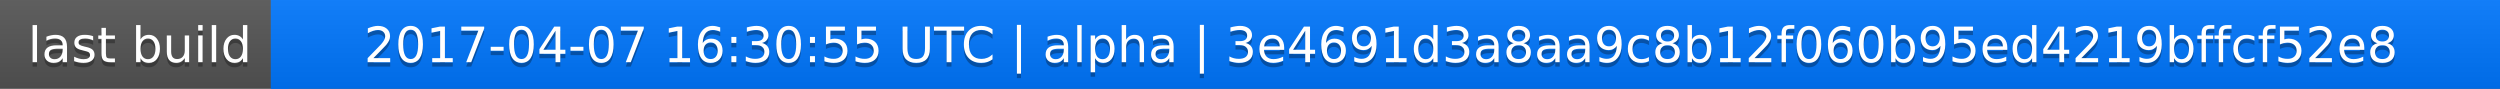
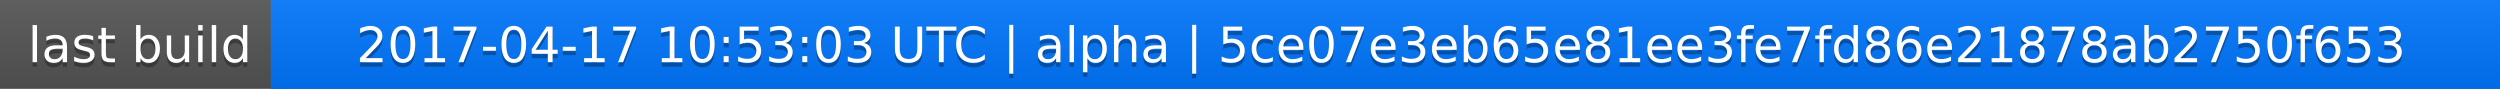
<svg xmlns="http://www.w3.org/2000/svg" width="563" height="20">
  <linearGradient id="a" x2="0" y2="100%">
    <stop offset="0" stop-color="#bbb" stop-opacity=".1" />
    <stop offset="1" stop-opacity=".1" />
  </linearGradient>
  <rect rx="0" width="563" height="20" fill="#555" />
  <rect rx="0" x="61" width="502" height="20" fill="#07f" />
  <path fill="#07f" d="M61 0h4v20h-4z" />
  <rect rx="0" width="563" height="20" fill="url(#a)" />
  <g fill="#fff" text-anchor="middle" font-family="DejaVu Sans,Verdana,Geneva,sans-serif" font-size="11">
    <text x="31.5" y="15" fill="#010101" fill-opacity=".3">last build</text>
    <text x="31.5" y="14">last build</text>
-     <text x="311" y="15" fill="#010101" fill-opacity=".3">2017-04-07 16:30:55 UTC | alpha | 3e4691d3a8aa9c8b12f060b95ed4219bffcf52e8</text>
-     <text x="311" y="14">2017-04-07 16:30:55 UTC | alpha | 3e4691d3a8aa9c8b12f060b95ed4219bffcf52e8</text>
+     <text x="311" y="15" fill="#010101" fill-opacity=".3">2017-04-17 10:53:03 UTC | alpha | 5ce07e3eb65e81ee3fe7fd86e21878ab2750f653</text>
+     <text x="311" y="14">2017-04-17 10:53:03 UTC | alpha | 5ce07e3eb65e81ee3fe7fd86e21878ab2750f653</text>
  </g>
</svg>
